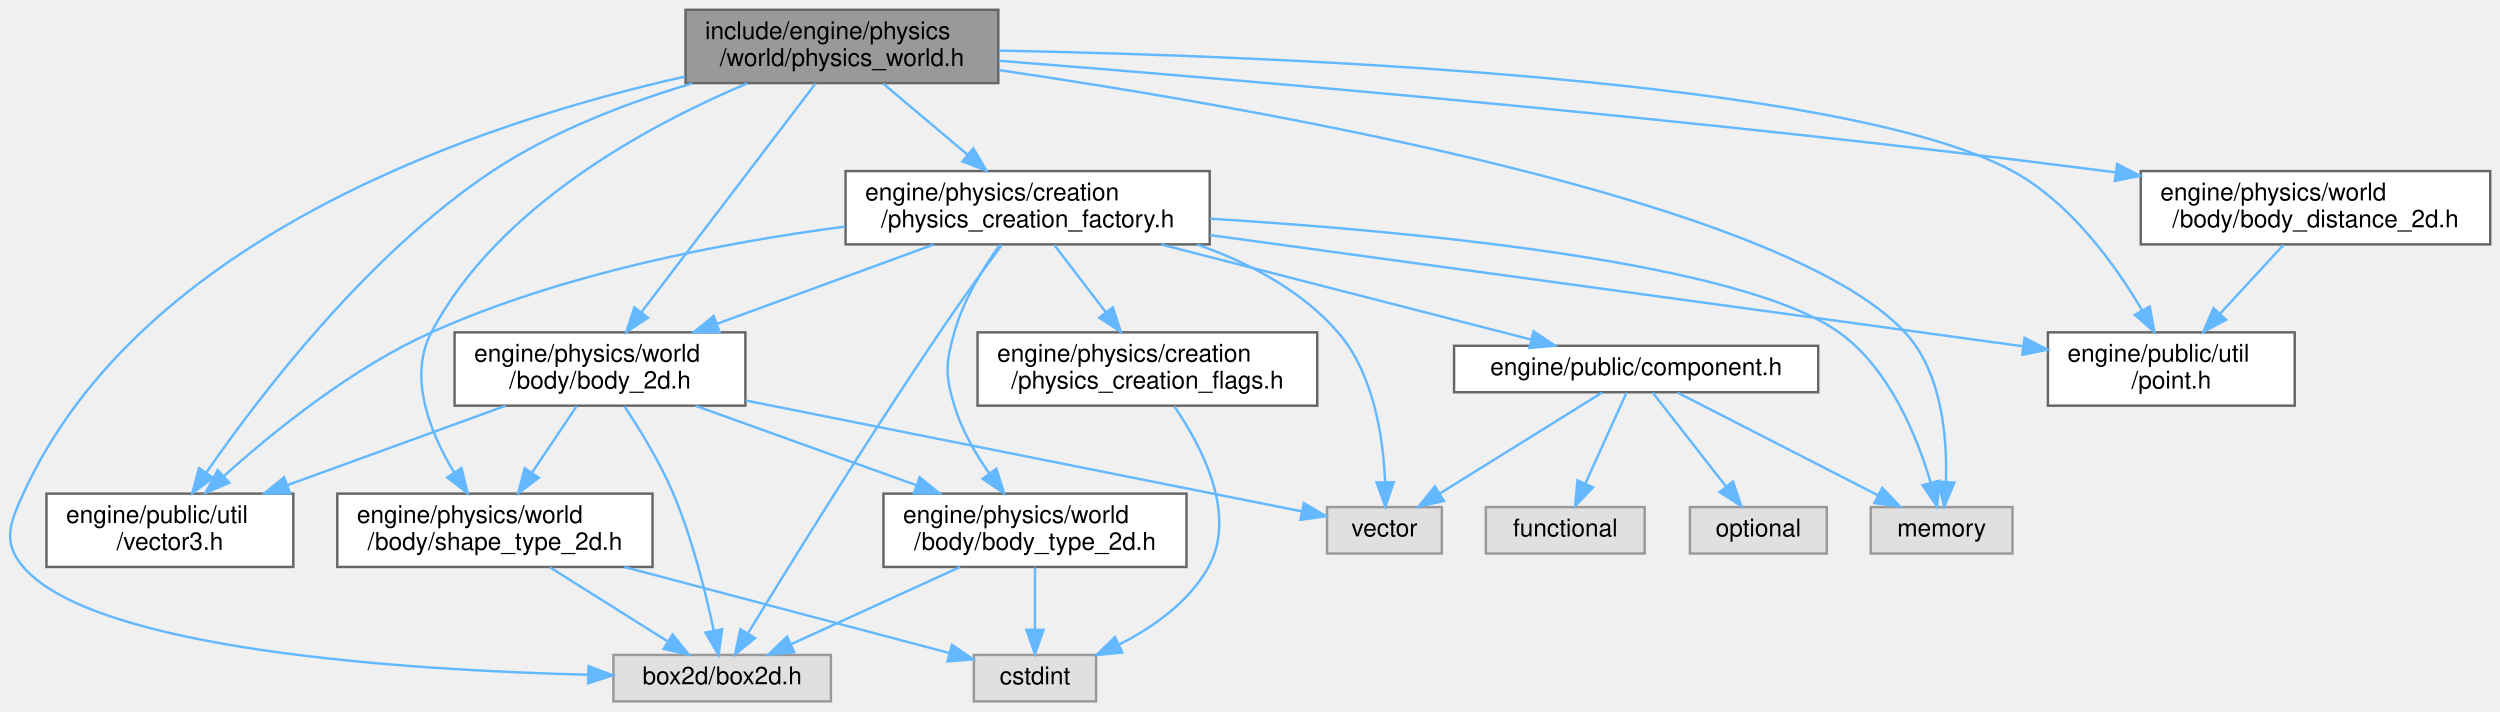
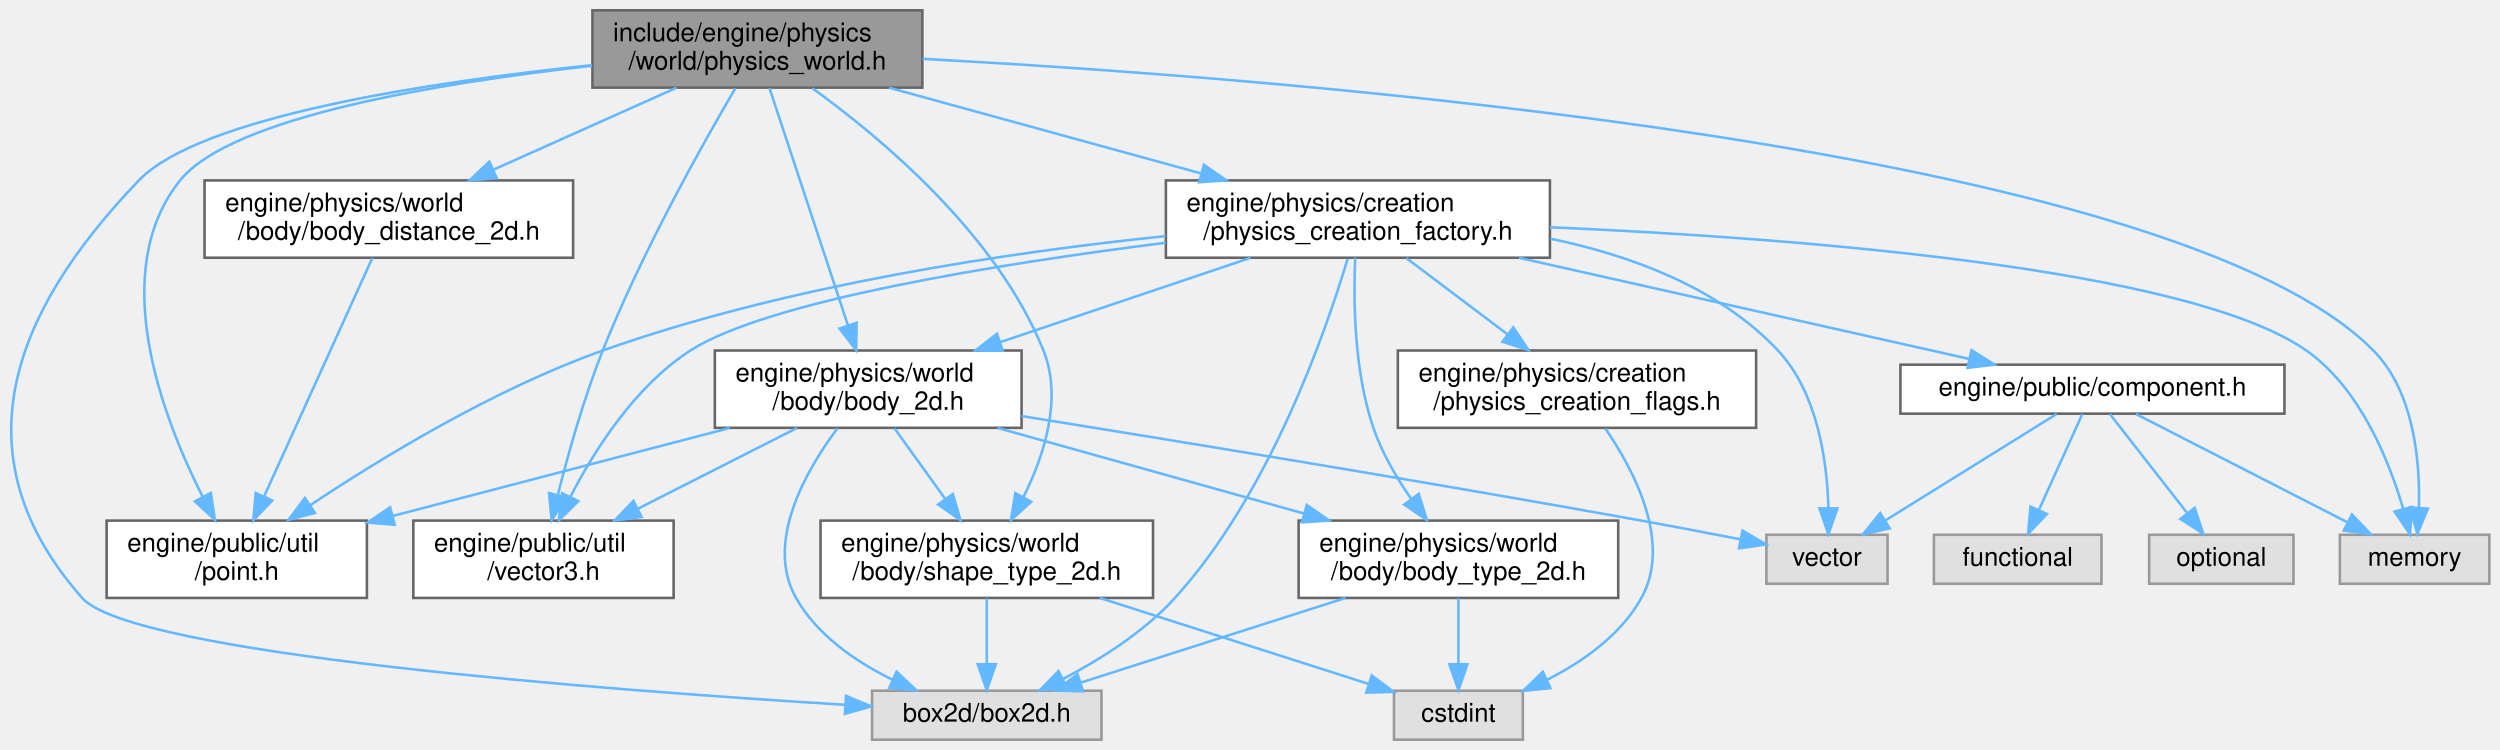
- <svg xmlns="http://www.w3.org/2000/svg" xmlns:xlink="http://www.w3.org/1999/xlink" width="1023pt" height="291pt" viewBox="0.00 0.00 1023.02 291.00">
+ <svg xmlns="http://www.w3.org/2000/svg" xmlns:xlink="http://www.w3.org/1999/xlink" width="970pt" height="291pt" viewBox="0.00 0.00 969.73 291.00">
  <g id="graph0" class="graph" transform="scale(1 1) rotate(0) translate(4 287)">
    <g id="Node000001" class="node">
      <g id="a_Node000001">
        <a xlink:title=" ">
-           <polygon fill="#999999" stroke="#666666" points="404.52,-283 276.52,-283 276.52,-253 404.52,-253 404.52,-283" />
-           <text text-anchor="start" x="284.52" y="-271" font-family="Helvetica,sans-Serif" font-size="10.00">include/engine/physics</text>
-           <text text-anchor="middle" x="340.52" y="-260" font-family="Helvetica,sans-Serif" font-size="10.00">/world/physics_world.h</text>
+           <polygon fill="#999999" stroke="#666666" points="353.73,-283 225.73,-283 225.73,-253 353.73,-253 353.73,-283" />
+           <text text-anchor="start" x="233.73" y="-271" font-family="Helvetica,sans-Serif" font-size="10.00">include/engine/physics</text>
+           <text text-anchor="middle" x="289.73" y="-260" font-family="Helvetica,sans-Serif" font-size="10.00">/world/physics_world.h</text>
        </a>
      </g>
    </g>
    <g id="Node000002" class="node">
      <g id="a_Node000002">
        <a xlink:title=" ">
-           <polygon fill="#e0e0e0" stroke="#999999" points="336.02,-19 247.02,-19 247.02,0 336.02,0 336.02,-19" />
-           <text text-anchor="middle" x="291.52" y="-7" font-family="Helvetica,sans-Serif" font-size="10.00">box2d/box2d.h</text>
+           <polygon fill="#e0e0e0" stroke="#999999" points="423.23,-19 334.23,-19 334.23,0 423.23,0 423.23,-19" />
+           <text text-anchor="middle" x="378.73" y="-7" font-family="Helvetica,sans-Serif" font-size="10.00">box2d/box2d.h</text>
        </a>
      </g>
    </g>
    <g id="edge1_Node000001_Node000002" class="edge">
      <g id="a_edge1_Node000001_Node000002">
        <a xlink:title=" ">
-           <path fill="none" stroke="#63b8ff" d="M276.28,-255.68C193.28,-237 53.72,-190.69 5.52,-85 -0.01,-72.87 -3.15,-65.13 5.52,-55 34.67,-20.96 162.04,-12.75 236.61,-10.9" />
-           <polygon fill="#63b8ff" stroke="#63b8ff" points="236.84,-14.4 246.76,-10.68 236.69,-7.4 236.84,-14.4" />
+           <path fill="none" stroke="#63b8ff" d="M225.49,-261.72C162.82,-255.2 73.54,-241.79 49.73,-217 -0.61,-164.6 -20.31,-109.51 27.73,-55 46.96,-33.18 229.86,-19.29 323.72,-13.54" />
+           <polygon fill="#63b8ff" stroke="#63b8ff" points="324.12,-17.02 333.89,-12.93 323.7,-10.03 324.12,-17.02" />
        </a>
      </g>
    </g>
    <g id="Node000003" class="node">
      <g id="a_Node000003">
        <a xlink:href="physics__creation__factory_8h.html" target="_top" xlink:title=" ">
-           <polygon fill="white" stroke="#666666" points="491.02,-217 342.02,-217 342.02,-187 491.02,-187 491.02,-217" />
-           <text text-anchor="start" x="350.02" y="-205" font-family="Helvetica,sans-Serif" font-size="10.00">engine/physics/creation</text>
-           <text text-anchor="middle" x="416.52" y="-194" font-family="Helvetica,sans-Serif" font-size="10.00">/physics_creation_factory.h</text>
+           <polygon fill="white" stroke="#666666" points="597.23,-217 448.23,-217 448.23,-187 597.23,-187 597.23,-217" />
+           <text text-anchor="start" x="456.23" y="-205" font-family="Helvetica,sans-Serif" font-size="10.00">engine/physics/creation</text>
+           <text text-anchor="middle" x="522.73" y="-194" font-family="Helvetica,sans-Serif" font-size="10.00">/physics_creation_factory.h</text>
        </a>
      </g>
    </g>
    <g id="edge2_Node000001_Node000003" class="edge">
      <g id="a_edge2_Node000001_Node000003">
        <a xlink:title=" ">
-           <path fill="none" stroke="#63b8ff" d="M357.39,-252.8C367.52,-244.26 380.6,-233.25 391.88,-223.75" />
-           <polygon fill="#63b8ff" stroke="#63b8ff" points="394.31,-226.28 399.7,-217.16 389.8,-220.93 394.31,-226.28" />
+           <path fill="none" stroke="#63b8ff" d="M340.86,-252.95C376.52,-243.16 424.27,-230.05 461.89,-219.71" />
+           <polygon fill="#63b8ff" stroke="#63b8ff" points="463,-223.04 471.71,-217.01 461.14,-216.29 463,-223.04" />
        </a>
      </g>
    </g>
    <g id="Node000006" class="node">
      <g id="a_Node000006">
        <a xlink:href="body__2d_8h.html" target="_top" xlink:title=" ">
-           <polygon fill="white" stroke="#666666" points="301.02,-151 182.02,-151 182.02,-121 301.02,-121 301.02,-151" />
-           <text text-anchor="start" x="190.02" y="-139" font-family="Helvetica,sans-Serif" font-size="10.00">engine/physics/world</text>
-           <text text-anchor="middle" x="241.52" y="-128" font-family="Helvetica,sans-Serif" font-size="10.00">/body/body_2d.h</text>
-         </a>
-       </g>
-     </g>
-     <g id="edge26_Node000001_Node000006" class="edge">
-       <g id="a_edge26_Node000001_Node000006">
-         <a xlink:title=" ">
-           <path fill="none" stroke="#63b8ff" d="M329.74,-252.84C312.56,-230.28 278.82,-185.98 258.41,-159.18" />
-           <polygon fill="#63b8ff" stroke="#63b8ff" points="261.14,-156.98 252.29,-151.14 255.57,-161.22 261.14,-156.98" />
+           <polygon fill="white" stroke="#666666" points="392.23,-151 273.23,-151 273.23,-121 392.23,-121 392.23,-151" />
+           <text text-anchor="start" x="281.23" y="-139" font-family="Helvetica,sans-Serif" font-size="10.00">engine/physics/world</text>
+           <text text-anchor="middle" x="332.73" y="-128" font-family="Helvetica,sans-Serif" font-size="10.00">/body/body_2d.h</text>
+         </a>
+       </g>
+     </g>
+     <g id="edge27_Node000001_Node000006" class="edge">
+       <g id="a_edge27_Node000001_Node000006">
+         <a xlink:title=" ">
+           <path fill="none" stroke="#63b8ff" d="M294.41,-252.84C301.71,-230.76 315.9,-187.89 324.81,-160.94" />
+           <polygon fill="#63b8ff" stroke="#63b8ff" points="328.23,-161.74 328.05,-151.14 321.59,-159.54 328.23,-161.74" />
        </a>
      </g>
    </g>
    <g id="Node000008" class="node">
      <g id="a_Node000008">
        <a xlink:href="shape__type__2d_8h.html" target="_top" xlink:title=" ">
-           <polygon fill="white" stroke="#666666" points="263.02,-85 134.02,-85 134.02,-55 263.02,-55 263.02,-85" />
-           <text text-anchor="start" x="142.02" y="-73" font-family="Helvetica,sans-Serif" font-size="10.00">engine/physics/world</text>
-           <text text-anchor="middle" x="198.52" y="-62" font-family="Helvetica,sans-Serif" font-size="10.00">/body/shape_type_2d.h</text>
-         </a>
-       </g>
-     </g>
-     <g id="edge29_Node000001_Node000008" class="edge">
-       <g id="a_edge29_Node000001_Node000008">
-         <a xlink:title=" ">
-           <path fill="none" stroke="#63b8ff" d="M301.86,-252.92C261.26,-235.8 199.62,-202.63 172.52,-151 162.9,-132.67 171.91,-110.11 181.86,-93.63" />
-           <polygon fill="#63b8ff" stroke="#63b8ff" points="184.85,-95.45 187.38,-85.16 178.99,-91.63 184.85,-95.45" />
+           <polygon fill="white" stroke="#666666" points="443.23,-85 314.23,-85 314.23,-55 443.23,-55 443.23,-85" />
+           <text text-anchor="start" x="322.23" y="-73" font-family="Helvetica,sans-Serif" font-size="10.00">engine/physics/world</text>
+           <text text-anchor="middle" x="378.73" y="-62" font-family="Helvetica,sans-Serif" font-size="10.00">/body/shape_type_2d.h</text>
+         </a>
+       </g>
+     </g>
+     <g id="edge30_Node000001_Node000008" class="edge">
+       <g id="a_edge30_Node000001_Node000008">
+         <a xlink:title=" ">
+           <path fill="none" stroke="#63b8ff" d="M311.04,-252.77C337.88,-233.42 382.66,-196.01 400.73,-151 408.22,-132.34 401,-110.24 392.88,-94" />
+           <polygon fill="#63b8ff" stroke="#63b8ff" points="395.95,-92.31 388.11,-85.19 389.79,-95.65 395.95,-92.31" />
        </a>
      </g>
    </g>
    <g id="Node000009" class="node">
      <g id="a_Node000009">
-         <a xlink:href="vector3_8h.html" target="_top" xlink:title=" ">
-           <polygon fill="white" stroke="#666666" points="116.02,-85 15.02,-85 15.02,-55 116.02,-55 116.02,-85" />
-           <text text-anchor="start" x="23.02" y="-73" font-family="Helvetica,sans-Serif" font-size="10.00">engine/public/util</text>
-           <text text-anchor="middle" x="65.52" y="-62" font-family="Helvetica,sans-Serif" font-size="10.00">/vector3.h</text>
+         <a xlink:href="point_8h.html" target="_top" xlink:title=" ">
+           <polygon fill="white" stroke="#666666" points="138.23,-85 37.23,-85 37.23,-55 138.23,-55 138.23,-85" />
+           <text text-anchor="start" x="45.23" y="-73" font-family="Helvetica,sans-Serif" font-size="10.00">engine/public/util</text>
+           <text text-anchor="middle" x="87.73" y="-62" font-family="Helvetica,sans-Serif" font-size="10.00">/point.h</text>
        </a>
      </g>
    </g>
    <g id="edge31_Node000001_Node000009" class="edge">
      <g id="a_edge31_Node000001_Node000009">
        <a xlink:title=" ">
-           <path fill="none" stroke="#63b8ff" d="M279.34,-252.91C252.78,-245 222.17,-233.36 197.52,-217 146.74,-183.29 102.63,-125.66 80.56,-93.82" />
-           <polygon fill="#63b8ff" stroke="#63b8ff" points="83.2,-91.49 74.68,-85.2 77.42,-95.43 83.2,-91.49" />
-         </a>
-       </g>
-     </g>
-     <g id="Node000013" class="node">
-       <g id="a_Node000013">
-         <a xlink:title=" ">
-           <polygon fill="#e0e0e0" stroke="#999999" points="819.52,-79.5 761.52,-79.5 761.52,-60.5 819.52,-60.5 819.52,-79.5" />
-           <text text-anchor="middle" x="790.52" y="-67.5" font-family="Helvetica,sans-Serif" font-size="10.00">memory</text>
-         </a>
-       </g>
-     </g>
-     <g id="edge32_Node000001_Node000013" class="edge">
-       <g id="a_edge32_Node000001_Node000013">
-         <a xlink:title=" ">
-           <path fill="none" stroke="#63b8ff" d="M404.85,-258.32C513.26,-242.38 725.43,-205.01 775.52,-151 790.73,-134.6 792.87,-107.91 792.28,-89.91" />
-           <polygon fill="#63b8ff" stroke="#63b8ff" points="795.77,-89.53 791.64,-79.77 788.78,-89.97 795.77,-89.53" />
-         </a>
-       </g>
-     </g>
-     <g id="Node000015" class="node">
-       <g id="a_Node000015">
-         <a xlink:href="point_8h.html" target="_top" xlink:title=" ">
-           <polygon fill="white" stroke="#666666" points="935.02,-151 834.02,-151 834.02,-121 935.02,-121 935.02,-151" />
-           <text text-anchor="start" x="842.02" y="-139" font-family="Helvetica,sans-Serif" font-size="10.00">engine/public/util</text>
-           <text text-anchor="middle" x="884.52" y="-128" font-family="Helvetica,sans-Serif" font-size="10.00">/point.h</text>
-         </a>
-       </g>
-     </g>
-     <g id="edge30_Node000001_Node000015" class="edge">
-       <g id="a_edge30_Node000001_Node000015">
-         <a xlink:title=" ">
-           <path fill="none" stroke="#63b8ff" d="M404.79,-266.3C518.44,-264.09 749.49,-254.92 819.52,-217 843.22,-204.17 861.52,-178.76 872.59,-160" />
-           <polygon fill="#63b8ff" stroke="#63b8ff" points="875.71,-161.59 877.56,-151.16 869.61,-158.16 875.71,-161.59" />
+           <path fill="none" stroke="#63b8ff" d="M225.6,-261.49C166.64,-254.94 85.48,-241.64 65.73,-217 37.4,-181.65 58.67,-125.53 74.55,-94.16" />
+           <polygon fill="#63b8ff" stroke="#63b8ff" points="77.67,-95.75 79.25,-85.27 71.49,-92.48 77.67,-95.75" />
+         </a>
+       </g>
+     </g>
+     <g id="Node000010" class="node">
+       <g id="a_Node000010">
+         <a xlink:href="vector3_8h.html" target="_top" xlink:title=" ">
+           <polygon fill="white" stroke="#666666" points="257.23,-85 156.23,-85 156.23,-55 257.23,-55 257.23,-85" />
+           <text text-anchor="start" x="164.23" y="-73" font-family="Helvetica,sans-Serif" font-size="10.00">engine/public/util</text>
+           <text text-anchor="middle" x="206.73" y="-62" font-family="Helvetica,sans-Serif" font-size="10.00">/vector3.h</text>
+         </a>
+       </g>
+     </g>
+     <g id="edge32_Node000001_Node000010" class="edge">
+       <g id="a_edge32_Node000001_Node000010">
+         <a xlink:title=" ">
+           <path fill="none" stroke="#63b8ff" d="M281.2,-252.78C268.61,-231.33 244.9,-189.13 229.73,-151 222.48,-132.78 216.45,-111.4 212.39,-95.33" />
+           <polygon fill="#63b8ff" stroke="#63b8ff" points="215.68,-94.03 209.9,-85.15 208.88,-95.7 215.68,-94.03" />
+         </a>
+       </g>
+     </g>
+     <g id="Node000014" class="node">
+       <g id="a_Node000014">
+         <a xlink:title=" ">
+           <polygon fill="#e0e0e0" stroke="#999999" points="961.73,-79.5 903.73,-79.5 903.73,-60.5 961.73,-60.5 961.73,-79.5" />
+           <text text-anchor="middle" x="932.73" y="-67.5" font-family="Helvetica,sans-Serif" font-size="10.00">memory</text>
+         </a>
+       </g>
+     </g>
+     <g id="edge33_Node000001_Node000014" class="edge">
+       <g id="a_edge33_Node000001_Node000014">
+         <a xlink:title=" ">
+           <path fill="none" stroke="#63b8ff" d="M353.82,-264.17C497.45,-256.45 838.62,-230.03 916.73,-151 932.48,-135.06 934.87,-108.26 934.4,-90.11" />
+           <polygon fill="#63b8ff" stroke="#63b8ff" points="937.88,-89.66 933.81,-79.87 930.89,-90.06 937.88,-89.66" />
        </a>
      </g>
    </g>
    <g id="Node000016" class="node">
      <g id="a_Node000016">
        <a xlink:href="body__distance__2d_8h.html" target="_top" xlink:title=" ">
-           <polygon fill="white" stroke="#666666" points="1015.02,-217 872.02,-217 872.02,-187 1015.02,-187 1015.02,-217" />
-           <text text-anchor="start" x="880.02" y="-205" font-family="Helvetica,sans-Serif" font-size="10.00">engine/physics/world</text>
-           <text text-anchor="middle" x="943.52" y="-194" font-family="Helvetica,sans-Serif" font-size="10.00">/body/body_distance_2d.h</text>
-         </a>
-       </g>
-     </g>
-     <g id="edge27_Node000001_Node000016" class="edge">
-       <g id="a_edge27_Node000001_Node000016">
-         <a xlink:title=" ">
-           <path fill="none" stroke="#63b8ff" d="M404.75,-262.14C502.65,-254.42 694.99,-238.07 857.52,-217 858.83,-216.83 860.15,-216.66 861.48,-216.48" />
-           <polygon fill="#63b8ff" stroke="#63b8ff" points="862.36,-219.89 871.78,-215.04 861.39,-212.96 862.36,-219.89" />
+           <polygon fill="white" stroke="#666666" points="218.23,-217 75.23,-217 75.23,-187 218.23,-187 218.23,-217" />
+           <text text-anchor="start" x="83.23" y="-205" font-family="Helvetica,sans-Serif" font-size="10.00">engine/physics/world</text>
+           <text text-anchor="middle" x="146.73" y="-194" font-family="Helvetica,sans-Serif" font-size="10.00">/body/body_distance_2d.h</text>
+         </a>
+       </g>
+     </g>
+     <g id="edge28_Node000001_Node000016" class="edge">
+       <g id="a_edge28_Node000001_Node000016">
+         <a xlink:title=" ">
+           <path fill="none" stroke="#63b8ff" d="M258.35,-252.95C237.48,-243.62 209.88,-231.27 187.35,-221.18" />
+           <polygon fill="#63b8ff" stroke="#63b8ff" points="188.59,-217.9 178.04,-217.01 185.73,-224.29 188.59,-217.9" />
        </a>
      </g>
    </g>
    <g id="edge3_Node000003_Node000002" class="edge">
      <g id="a_edge3_Node000003_Node000002">
        <a xlink:title=" ">
-           <path fill="none" stroke="#63b8ff" d="M405.9,-186.72C398.6,-176.8 388.79,-163.23 380.52,-151 351,-107.32 318.32,-54.48 302,-27.76" />
-           <polygon fill="#63b8ff" stroke="#63b8ff" points="304.96,-25.89 296.77,-19.17 298.98,-29.53 304.96,-25.89" />
+           <path fill="none" stroke="#63b8ff" d="M518.73,-186.58C510.32,-158.44 488.52,-95.45 451.73,-55 439.69,-41.76 422.79,-31.12 408.29,-23.57" />
+           <polygon fill="#63b8ff" stroke="#63b8ff" points="409.69,-20.36 399.18,-19.05 406.58,-26.63 409.69,-20.36" />
        </a>
      </g>
    </g>
    <g id="Node000004" class="node">
      <g id="a_Node000004">
        <a xlink:href="physics__creation__flags_8h.html" target="_top" xlink:title=" ">
-           <polygon fill="white" stroke="#666666" points="535.02,-151 396.02,-151 396.02,-121 535.02,-121 535.02,-151" />
-           <text text-anchor="start" x="404.02" y="-139" font-family="Helvetica,sans-Serif" font-size="10.00">engine/physics/creation</text>
-           <text text-anchor="middle" x="465.52" y="-128" font-family="Helvetica,sans-Serif" font-size="10.00">/physics_creation_flags.h</text>
+           <polygon fill="white" stroke="#666666" points="677.23,-151 538.23,-151 538.23,-121 677.23,-121 677.23,-151" />
+           <text text-anchor="start" x="546.23" y="-139" font-family="Helvetica,sans-Serif" font-size="10.00">engine/physics/creation</text>
+           <text text-anchor="middle" x="607.73" y="-128" font-family="Helvetica,sans-Serif" font-size="10.00">/physics_creation_flags.h</text>
        </a>
      </g>
    </g>
    <g id="edge4_Node000003_Node000004" class="edge">
      <g id="a_edge4_Node000003_Node000004">
        <a xlink:title=" ">
-           <path fill="none" stroke="#63b8ff" d="M427.4,-186.8C433.61,-178.68 441.55,-168.31 448.57,-159.15" />
-           <polygon fill="#63b8ff" stroke="#63b8ff" points="451.38,-161.23 454.68,-151.16 445.82,-156.98 451.38,-161.23" />
+           <path fill="none" stroke="#63b8ff" d="M541.59,-186.8C553.15,-178.1 568.12,-166.82 580.9,-157.2" />
+           <polygon fill="#63b8ff" stroke="#63b8ff" points="583.03,-159.98 588.92,-151.16 578.82,-154.38 583.03,-159.98" />
        </a>
      </g>
    </g>
    <g id="edge6_Node000003_Node000006" class="edge">
      <g id="a_edge6_Node000003_Node000006">
        <a xlink:title=" ">
-           <path fill="none" stroke="#63b8ff" d="M378.12,-186.95C352.02,-177.41 317.3,-164.71 289.4,-154.51" />
-           <polygon fill="#63b8ff" stroke="#63b8ff" points="290.43,-151.16 279.84,-151.01 288.03,-157.73 290.43,-151.16" />
+           <path fill="none" stroke="#63b8ff" d="M481.03,-186.95C452.45,-177.33 414.34,-164.49 383.91,-154.24" />
+           <polygon fill="#63b8ff" stroke="#63b8ff" points="384.92,-150.89 374.33,-151.01 382.69,-157.52 384.92,-150.89" />
        </a>
      </g>
    </g>
    <g id="Node000007" class="node">
      <g id="a_Node000007">
        <a xlink:href="body__type__2d_8h.html" target="_top" xlink:title=" ">
-           <polygon fill="white" stroke="#666666" points="481.52,-85 357.52,-85 357.52,-55 481.52,-55 481.52,-85" />
-           <text text-anchor="start" x="365.52" y="-73" font-family="Helvetica,sans-Serif" font-size="10.00">engine/physics/world</text>
-           <text text-anchor="middle" x="419.52" y="-62" font-family="Helvetica,sans-Serif" font-size="10.00">/body/body_type_2d.h</text>
-         </a>
-       </g>
-     </g>
-     <g id="edge16_Node000003_Node000007" class="edge">
-       <g id="a_edge16_Node000003_Node000007">
-         <a xlink:title=" ">
-           <path fill="none" stroke="#63b8ff" d="M405.04,-186.66C398.19,-177.16 390.14,-164.07 386.52,-151 382.96,-138.15 382.69,-133.77 386.52,-121 389.47,-111.2 395.02,-101.54 400.75,-93.37" />
-           <polygon fill="#63b8ff" stroke="#63b8ff" points="403.72,-95.25 406.91,-85.15 398.11,-91.05 403.72,-95.25" />
+           <polygon fill="white" stroke="#666666" points="623.73,-85 499.73,-85 499.73,-55 623.73,-55 623.73,-85" />
+           <text text-anchor="start" x="507.73" y="-73" font-family="Helvetica,sans-Serif" font-size="10.00">engine/physics/world</text>
+           <text text-anchor="middle" x="561.73" y="-62" font-family="Helvetica,sans-Serif" font-size="10.00">/body/body_type_2d.h</text>
+         </a>
+       </g>
+     </g>
+     <g id="edge17_Node000003_Node000007" class="edge">
+       <g id="a_edge17_Node000003_Node000007">
+         <a xlink:title=" ">
+           <path fill="none" stroke="#63b8ff" d="M521.69,-186.99C520.94,-170.68 521.17,-143.14 528.73,-121 532.04,-111.31 537.68,-101.69 543.37,-93.5" />
+           <polygon fill="#63b8ff" stroke="#63b8ff" points="546.33,-95.38 549.46,-85.26 540.7,-91.22 546.33,-95.38" />
        </a>
      </g>
    </g>
    <g id="edge23_Node000003_Node000009" class="edge">
      <g id="a_edge23_Node000003_Node000009">
        <a xlink:title=" ">
-           <path fill="none" stroke="#63b8ff" d="M341.86,-194.29C292.16,-187.79 226.37,-175.18 172.52,-151 140.02,-136.4 108,-110.52 87.58,-92.15" />
-           <polygon fill="#63b8ff" stroke="#63b8ff" points="89.83,-89.46 80.09,-85.28 85.09,-94.62 89.83,-89.46" />
-         </a>
-       </g>
-     </g>
-     <g id="Node000010" class="node">
-       <g id="a_Node000010">
-         <a xlink:title=" ">
-           <polygon fill="#e0e0e0" stroke="#999999" points="586.02,-79.5 539.02,-79.5 539.02,-60.5 586.02,-60.5 586.02,-79.5" />
-           <text text-anchor="middle" x="562.52" y="-67.5" font-family="Helvetica,sans-Serif" font-size="10.00">vector</text>
-         </a>
-       </g>
-     </g>
-     <g id="edge25_Node000003_Node000010" class="edge">
-       <g id="a_edge25_Node000003_Node000010">
-         <a xlink:title=" ">
-           <path fill="none" stroke="#63b8ff" d="M485.87,-186.96C507.03,-179.51 528.62,-168.18 543.52,-151 558.32,-133.93 562.09,-107.4 562.8,-89.62" />
-           <polygon fill="#63b8ff" stroke="#63b8ff" points="566.3,-89.66 562.92,-79.62 559.3,-89.58 566.3,-89.66" />
+           <path fill="none" stroke="#63b8ff" d="M448.1,-195.39C387.8,-189.18 301.46,-176.46 229.73,-151 187.86,-136.14 143.93,-109.42 116.22,-90.97" />
+           <polygon fill="#63b8ff" stroke="#63b8ff" points="118.07,-87.99 107.82,-85.3 114.15,-93.79 118.07,-87.99" />
+         </a>
+       </g>
+     </g>
+     <g id="edge24_Node000003_Node000010" class="edge">
+       <g id="a_edge24_Node000003_Node000010">
+         <a xlink:title=" ">
+           <path fill="none" stroke="#63b8ff" d="M448.17,-192.83C382.81,-184.56 293.68,-170.25 263.73,-151 242.45,-137.32 226.69,-112.63 217.2,-94.29" />
+           <polygon fill="#63b8ff" stroke="#63b8ff" points="220.24,-92.55 212.7,-85.11 213.96,-95.63 220.24,-92.55" />
        </a>
      </g>
    </g>
    <g id="Node000011" class="node">
      <g id="a_Node000011">
+         <a xlink:title=" ">
+           <polygon fill="#e0e0e0" stroke="#999999" points="728.23,-79.5 681.23,-79.5 681.23,-60.5 728.23,-60.5 728.23,-79.5" />
+           <text text-anchor="middle" x="704.73" y="-67.5" font-family="Helvetica,sans-Serif" font-size="10.00">vector</text>
+         </a>
+       </g>
+     </g>
+     <g id="edge26_Node000003_Node000011" class="edge">
+       <g id="a_edge26_Node000003_Node000011">
+         <a xlink:title=" ">
+           <path fill="none" stroke="#63b8ff" d="M597.49,-194.38C628.72,-187.89 662.95,-175.29 685.73,-151 701.18,-134.52 704.79,-107.84 705.29,-89.88" />
+           <polygon fill="#63b8ff" stroke="#63b8ff" points="708.79,-89.74 705.27,-79.75 701.79,-89.76 708.79,-89.74" />
+         </a>
+       </g>
+     </g>
+     <g id="Node000012" class="node">
+       <g id="a_Node000012">
        <a xlink:href="component_8h.html" target="_top" xlink:title=" ">
-           <polygon fill="white" stroke="#666666" points="740.02,-145.5 591.02,-145.5 591.02,-126.5 740.02,-126.5 740.02,-145.5" />
-           <text text-anchor="middle" x="665.52" y="-133.5" font-family="Helvetica,sans-Serif" font-size="10.00">engine/public/component.h</text>
-         </a>
-       </g>
-     </g>
-     <g id="edge17_Node000003_Node000011" class="edge">
-       <g id="a_edge17_Node000003_Node000011">
-         <a xlink:title=" ">
-           <path fill="none" stroke="#63b8ff" d="M471.17,-186.95C516.66,-175.26 580.56,-158.84 622.49,-148.06" />
-           <polygon fill="#63b8ff" stroke="#63b8ff" points="623.57,-151.4 632.39,-145.52 621.83,-144.62 623.57,-151.4" />
-         </a>
-       </g>
-     </g>
-     <g id="edge24_Node000003_Node000013" class="edge">
-       <g id="a_edge24_Node000003_Node000013">
-         <a xlink:title=" ">
-           <path fill="none" stroke="#63b8ff" d="M491.21,-197.52C576.17,-192.24 708.33,-179.6 748.52,-151 769.25,-136.25 780.57,-108.08 786.09,-89.42" />
-           <polygon fill="#63b8ff" stroke="#63b8ff" points="789.48,-90.26 788.69,-79.7 782.72,-88.45 789.48,-90.26" />
-         </a>
-       </g>
-     </g>
-     <g id="edge22_Node000003_Node000015" class="edge">
-       <g id="a_edge22_Node000003_Node000015">
-         <a xlink:title=" ">
-           <path fill="none" stroke="#63b8ff" d="M491.2,-190.79C583.45,-178.17 738.61,-156.95 823.87,-145.29" />
-           <polygon fill="#63b8ff" stroke="#63b8ff" points="824.48,-148.74 833.91,-143.92 823.53,-141.81 824.48,-148.74" />
+           <polygon fill="white" stroke="#666666" points="882.23,-145.5 733.23,-145.5 733.23,-126.5 882.23,-126.5 882.23,-145.5" />
+           <text text-anchor="middle" x="807.73" y="-133.5" font-family="Helvetica,sans-Serif" font-size="10.00">engine/public/component.h</text>
+         </a>
+       </g>
+     </g>
+     <g id="edge18_Node000003_Node000012" class="edge">
+       <g id="a_edge18_Node000003_Node000012">
+         <a xlink:title=" ">
+           <path fill="none" stroke="#63b8ff" d="M585.27,-186.95C637.9,-175.14 712.03,-158.49 759.98,-147.72" />
+           <polygon fill="#63b8ff" stroke="#63b8ff" points="760.81,-151.12 769.8,-145.52 759.28,-144.29 760.81,-151.12" />
+         </a>
+       </g>
+     </g>
+     <g id="edge25_Node000003_Node000014" class="edge">
+       <g id="a_edge25_Node000003_Node000014">
+         <a xlink:title=" ">
+           <path fill="none" stroke="#63b8ff" d="M597.27,-198.82C690.85,-194.75 844.72,-183.24 890.73,-151 911.56,-136.4 922.85,-108.19 928.33,-89.48" />
+           <polygon fill="#63b8ff" stroke="#63b8ff" points="931.74,-90.29 930.92,-79.73 924.97,-88.5 931.74,-90.29" />
        </a>
      </g>
    </g>
    <g id="Node000005" class="node">
      <g id="a_Node000005">
        <a xlink:title=" ">
-           <polygon fill="#e0e0e0" stroke="#999999" points="444.52,-19 394.52,-19 394.52,0 444.52,0 444.52,-19" />
-           <text text-anchor="middle" x="419.52" y="-7" font-family="Helvetica,sans-Serif" font-size="10.00">cstdint</text>
+           <polygon fill="#e0e0e0" stroke="#999999" points="586.73,-19 536.73,-19 536.73,0 586.73,0 586.73,-19" />
+           <text text-anchor="middle" x="561.73" y="-7" font-family="Helvetica,sans-Serif" font-size="10.00">cstdint</text>
        </a>
      </g>
    </g>
    <g id="edge5_Node000004_Node000005" class="edge">
      <g id="a_edge5_Node000004_Node000005">
        <a xlink:title=" ">
-           <path fill="none" stroke="#63b8ff" d="M476.55,-120.72C487.89,-104.16 502.36,-76.39 490.52,-55 482.63,-40.73 468.03,-30.42 454.11,-23.34" />
-           <polygon fill="#63b8ff" stroke="#63b8ff" points="455.22,-20 444.68,-18.95 452.26,-26.35 455.22,-20" />
+           <path fill="none" stroke="#63b8ff" d="M618.76,-120.72C630.1,-104.16 644.57,-76.39 632.73,-55 624.83,-40.73 610.23,-30.42 596.31,-23.34" />
+           <polygon fill="#63b8ff" stroke="#63b8ff" points="597.42,-20 586.88,-18.95 594.47,-26.35 597.42,-20" />
        </a>
      </g>
    </g>
    <g id="edge7_Node000006_Node000002" class="edge">
      <g id="a_edge7_Node000006_Node000002">
        <a xlink:title=" ">
-           <path fill="none" stroke="#63b8ff" d="M251.57,-120.69C258.01,-110.99 266.14,-97.67 271.52,-85 279.35,-66.55 284.86,-44.21 288.09,-28.83" />
-           <polygon fill="#63b8ff" stroke="#63b8ff" points="291.52,-29.51 290.04,-19.02 284.66,-28.15 291.52,-29.51" />
+           <path fill="none" stroke="#63b8ff" d="M320.76,-120.77C308.42,-104.25 292.56,-76.52 304.73,-55 312.9,-40.55 327.85,-30.27 342.18,-23.26" />
+           <polygon fill="#63b8ff" stroke="#63b8ff" points="343.74,-26.4 351.44,-19.12 340.88,-20.01 343.74,-26.4" />
        </a>
      </g>
    </g>
    <g id="edge8_Node000006_Node000007" class="edge">
      <g id="a_edge8_Node000006_Node000007">
        <a xlink:title=" ">
-           <path fill="none" stroke="#63b8ff" d="M280.59,-120.95C307.13,-111.41 342.45,-98.71 370.83,-88.51" />
-           <polygon fill="#63b8ff" stroke="#63b8ff" points="372.33,-91.69 380.55,-85.01 369.96,-85.1 372.33,-91.69" />
+           <path fill="none" stroke="#63b8ff" d="M382.98,-120.95C418.03,-111.16 464.96,-98.05 501.93,-87.71" />
+           <polygon fill="#63b8ff" stroke="#63b8ff" points="502.9,-91.07 511.59,-85.01 501.02,-84.33 502.9,-91.07" />
        </a>
      </g>
    </g>
    <g id="edge11_Node000006_Node000008" class="edge">
      <g id="a_edge11_Node000006_Node000008">
        <a xlink:title=" ">
-           <path fill="none" stroke="#63b8ff" d="M231.98,-120.8C226.64,-112.84 219.85,-102.74 213.78,-93.71" />
-           <polygon fill="#63b8ff" stroke="#63b8ff" points="216.52,-91.51 208.04,-85.16 210.71,-95.42 216.52,-91.51" />
+           <path fill="none" stroke="#63b8ff" d="M342.94,-120.8C348.71,-112.76 356.07,-102.53 362.61,-93.43" />
+           <polygon fill="#63b8ff" stroke="#63b8ff" points="365.55,-95.33 368.55,-85.16 359.87,-91.24 365.55,-95.33" />
        </a>
      </g>
    </g>
    <g id="edge14_Node000006_Node000009" class="edge">
      <g id="a_edge14_Node000006_Node000009">
        <a xlink:title=" ">
-           <path fill="none" stroke="#63b8ff" d="M202.9,-120.95C176.65,-111.41 141.73,-98.71 113.67,-88.51" />
-           <polygon fill="#63b8ff" stroke="#63b8ff" points="114.65,-85.14 104.06,-85.01 112.26,-91.72 114.65,-85.14" />
+           <path fill="none" stroke="#63b8ff" d="M278.96,-120.95C240.4,-110.88 188.39,-97.3 148.35,-86.84" />
+           <polygon fill="#63b8ff" stroke="#63b8ff" points="149,-83.39 138.44,-84.25 147.23,-90.16 149,-83.39" />
        </a>
      </g>
    </g>
    <g id="edge15_Node000006_Node000010" class="edge">
      <g id="a_edge15_Node000006_Node000010">
        <a xlink:title=" ">
-           <path fill="none" stroke="#63b8ff" d="M301.15,-123.11C368.12,-109.76 474.5,-88.55 528.57,-77.77" />
-           <polygon fill="#63b8ff" stroke="#63b8ff" points="529.53,-81.15 538.66,-75.76 528.16,-74.28 529.53,-81.15" />
+           <path fill="none" stroke="#63b8ff" d="M305.08,-120.95C286.94,-111.74 263.03,-99.6 243.32,-89.59" />
+           <polygon fill="#63b8ff" stroke="#63b8ff" points="244.82,-86.42 234.32,-85.01 241.65,-92.66 244.82,-86.42" />
+         </a>
+       </g>
+     </g>
+     <g id="edge16_Node000006_Node000011" class="edge">
+       <g id="a_edge16_Node000006_Node000011">
+         <a xlink:title=" ">
+           <path fill="none" stroke="#63b8ff" d="M392.29,-125.56C452.89,-115.84 549.46,-100.03 632.73,-85 645.23,-82.74 658.93,-80.12 670.98,-77.76" />
+           <polygon fill="#63b8ff" stroke="#63b8ff" points="671.95,-81.13 681.09,-75.76 670.6,-74.26 671.95,-81.13" />
        </a>
      </g>
    </g>
    <g id="edge9_Node000007_Node000002" class="edge">
      <g id="a_edge9_Node000007_Node000002">
        <a xlink:title=" ">
-           <path fill="none" stroke="#63b8ff" d="M388.86,-54.99C367.79,-45.36 340.04,-32.67 319.55,-23.31" />
-           <polygon fill="#63b8ff" stroke="#63b8ff" points="320.98,-20.11 310.43,-19.14 318.07,-26.48 320.98,-20.11" />
+           <path fill="none" stroke="#63b8ff" d="M517.9,-54.99C486.59,-44.98 444.95,-31.67 415.4,-22.22" />
+           <polygon fill="#63b8ff" stroke="#63b8ff" points="416.08,-18.76 405.49,-19.05 413.95,-25.43 416.08,-18.76" />
        </a>
      </g>
    </g>
    <g id="edge10_Node000007_Node000005" class="edge">
      <g id="a_edge10_Node000007_Node000005">
        <a xlink:title=" ">
-           <path fill="none" stroke="#63b8ff" d="M419.52,-54.84C419.52,-47.21 419.52,-37.7 419.52,-29.45" />
-           <polygon fill="#63b8ff" stroke="#63b8ff" points="423.02,-29.27 419.52,-19.27 416.02,-29.27 423.02,-29.27" />
+           <path fill="none" stroke="#63b8ff" d="M561.73,-54.84C561.73,-47.21 561.73,-37.7 561.73,-29.45" />
+           <polygon fill="#63b8ff" stroke="#63b8ff" points="565.23,-29.27 561.73,-19.27 558.23,-29.27 565.23,-29.27" />
        </a>
      </g>
    </g>
    <g id="edge12_Node000008_Node000002" class="edge">
      <g id="a_edge12_Node000008_Node000002">
        <a xlink:title=" ">
-           <path fill="none" stroke="#63b8ff" d="M221.04,-54.84C235.59,-45.68 254.46,-33.82 269.01,-24.66" />
-           <polygon fill="#63b8ff" stroke="#63b8ff" points="271.26,-27.38 277.86,-19.09 267.53,-21.46 271.26,-27.38" />
+           <path fill="none" stroke="#63b8ff" d="M378.73,-54.84C378.73,-47.21 378.73,-37.7 378.73,-29.45" />
+           <polygon fill="#63b8ff" stroke="#63b8ff" points="382.23,-29.27 378.73,-19.27 375.23,-29.27 382.23,-29.27" />
        </a>
      </g>
    </g>
    <g id="edge13_Node000008_Node000005" class="edge">
      <g id="a_edge13_Node000008_Node000005">
        <a xlink:title=" ">
-           <path fill="none" stroke="#63b8ff" d="M251.46,-54.99C292.6,-44.1 348.52,-29.3 384.32,-19.82" />
-           <polygon fill="#63b8ff" stroke="#63b8ff" points="385.53,-23.12 394.3,-17.18 383.74,-16.35 385.53,-23.12" />
-         </a>
-       </g>
-     </g>
-     <g id="edge21_Node000011_Node000010" class="edge">
-       <g id="a_edge21_Node000011_Node000010">
-         <a xlink:title=" ">
-           <path fill="none" stroke="#63b8ff" d="M651.63,-126.37C634.58,-115.78 605.45,-97.67 585.15,-85.06" />
-           <polygon fill="#63b8ff" stroke="#63b8ff" points="586.86,-82 576.52,-79.7 583.17,-87.95 586.86,-82" />
-         </a>
-       </g>
-     </g>
-     <g id="Node000012" class="node">
-       <g id="a_Node000012">
-         <a xlink:title=" ">
-           <polygon fill="#e0e0e0" stroke="#999999" points="669.02,-79.5 604.02,-79.5 604.02,-60.5 669.02,-60.5 669.02,-79.5" />
-           <text text-anchor="middle" x="636.52" y="-67.5" font-family="Helvetica,sans-Serif" font-size="10.00">functional</text>
-         </a>
-       </g>
-     </g>
-     <g id="edge18_Node000011_Node000012" class="edge">
-       <g id="a_edge18_Node000011_Node000012">
-         <a xlink:title=" ">
-           <path fill="none" stroke="#63b8ff" d="M661.61,-126.37C657.31,-116.88 650.28,-101.36 644.75,-89.16" />
-           <polygon fill="#63b8ff" stroke="#63b8ff" points="647.87,-87.57 640.56,-79.91 641.5,-90.46 647.87,-87.57" />
-         </a>
-       </g>
-     </g>
-     <g id="edge19_Node000011_Node000013" class="edge">
-       <g id="a_edge19_Node000011_Node000013">
-         <a xlink:title=" ">
-           <path fill="none" stroke="#63b8ff" d="M682.38,-126.37C703.44,-115.59 739.71,-97.02 764.38,-84.38" />
-           <polygon fill="#63b8ff" stroke="#63b8ff" points="766.23,-87.37 773.53,-79.7 763.04,-81.14 766.23,-87.37" />
-         </a>
-       </g>
-     </g>
-     <g id="Node000014" class="node">
-       <g id="a_Node000014">
-         <a xlink:title=" ">
-           <polygon fill="#e0e0e0" stroke="#999999" points="743.52,-79.5 687.52,-79.5 687.52,-60.5 743.52,-60.5 743.52,-79.5" />
-           <text text-anchor="middle" x="715.52" y="-67.5" font-family="Helvetica,sans-Serif" font-size="10.00">optional</text>
-         </a>
-       </g>
-     </g>
-     <g id="edge20_Node000011_Node000014" class="edge">
-       <g id="a_edge20_Node000011_Node000014">
-         <a xlink:title=" ">
-           <path fill="none" stroke="#63b8ff" d="M672.27,-126.37C679.9,-116.59 692.54,-100.42 702.18,-88.08" />
-           <polygon fill="#63b8ff" stroke="#63b8ff" points="705.17,-89.94 708.57,-79.91 699.65,-85.63 705.17,-89.94" />
-         </a>
-       </g>
-     </g>
-     <g id="edge28_Node000016_Node000015" class="edge">
-       <g id="a_edge28_Node000016_Node000015">
-         <a xlink:title=" ">
-           <path fill="none" stroke="#63b8ff" d="M930.43,-186.8C922.79,-178.51 913,-167.89 904.42,-158.59" />
-           <polygon fill="#63b8ff" stroke="#63b8ff" points="906.93,-156.14 897.58,-151.16 901.79,-160.89 906.93,-156.14" />
+           <path fill="none" stroke="#63b8ff" d="M422.56,-54.99C454.44,-44.8 497.02,-31.18 526.65,-21.71" />
+           <polygon fill="#63b8ff" stroke="#63b8ff" points="528.1,-24.93 536.56,-18.55 525.97,-18.26 528.1,-24.93" />
+         </a>
+       </g>
+     </g>
+     <g id="edge22_Node000012_Node000011" class="edge">
+       <g id="a_edge22_Node000012_Node000011">
+         <a xlink:title=" ">
+           <path fill="none" stroke="#63b8ff" d="M793.84,-126.37C776.79,-115.78 747.65,-97.67 727.36,-85.06" />
+           <polygon fill="#63b8ff" stroke="#63b8ff" points="729.07,-82 718.73,-79.7 725.37,-87.95 729.07,-82" />
+         </a>
+       </g>
+     </g>
+     <g id="Node000013" class="node">
+       <g id="a_Node000013">
+         <a xlink:title=" ">
+           <polygon fill="#e0e0e0" stroke="#999999" points="811.23,-79.5 746.23,-79.5 746.23,-60.5 811.23,-60.5 811.23,-79.5" />
+           <text text-anchor="middle" x="778.73" y="-67.5" font-family="Helvetica,sans-Serif" font-size="10.00">functional</text>
+         </a>
+       </g>
+     </g>
+     <g id="edge19_Node000012_Node000013" class="edge">
+       <g id="a_edge19_Node000012_Node000013">
+         <a xlink:title=" ">
+           <path fill="none" stroke="#63b8ff" d="M803.82,-126.37C799.52,-116.88 792.49,-101.36 786.96,-89.16" />
+           <polygon fill="#63b8ff" stroke="#63b8ff" points="790.08,-87.57 782.76,-79.91 783.7,-90.46 790.08,-87.57" />
+         </a>
+       </g>
+     </g>
+     <g id="edge20_Node000012_Node000014" class="edge">
+       <g id="a_edge20_Node000012_Node000014">
+         <a xlink:title=" ">
+           <path fill="none" stroke="#63b8ff" d="M824.59,-126.37C845.65,-115.59 881.91,-97.02 906.59,-84.38" />
+           <polygon fill="#63b8ff" stroke="#63b8ff" points="908.43,-87.37 915.74,-79.7 905.24,-81.14 908.43,-87.37" />
+         </a>
+       </g>
+     </g>
+     <g id="Node000015" class="node">
+       <g id="a_Node000015">
+         <a xlink:title=" ">
+           <polygon fill="#e0e0e0" stroke="#999999" points="885.73,-79.5 829.73,-79.5 829.73,-60.5 885.73,-60.5 885.73,-79.5" />
+           <text text-anchor="middle" x="857.73" y="-67.5" font-family="Helvetica,sans-Serif" font-size="10.00">optional</text>
+         </a>
+       </g>
+     </g>
+     <g id="edge21_Node000012_Node000015" class="edge">
+       <g id="a_edge21_Node000012_Node000015">
+         <a xlink:title=" ">
+           <path fill="none" stroke="#63b8ff" d="M814.47,-126.37C822.11,-116.59 834.74,-100.42 844.39,-88.08" />
+           <polygon fill="#63b8ff" stroke="#63b8ff" points="847.37,-89.94 850.77,-79.91 841.86,-85.63 847.37,-89.94" />
+         </a>
+       </g>
+     </g>
+     <g id="edge29_Node000016_Node000009" class="edge">
+       <g id="a_edge29_Node000016_Node000009">
+         <a xlink:title=" ">
+           <path fill="none" stroke="#63b8ff" d="M140.3,-186.84C130.24,-164.67 110.65,-121.51 98.43,-94.59" />
+           <polygon fill="#63b8ff" stroke="#63b8ff" points="101.47,-92.8 94.15,-85.14 95.09,-95.69 101.47,-92.8" />
        </a>
      </g>
    </g>
  </g>
</svg>
